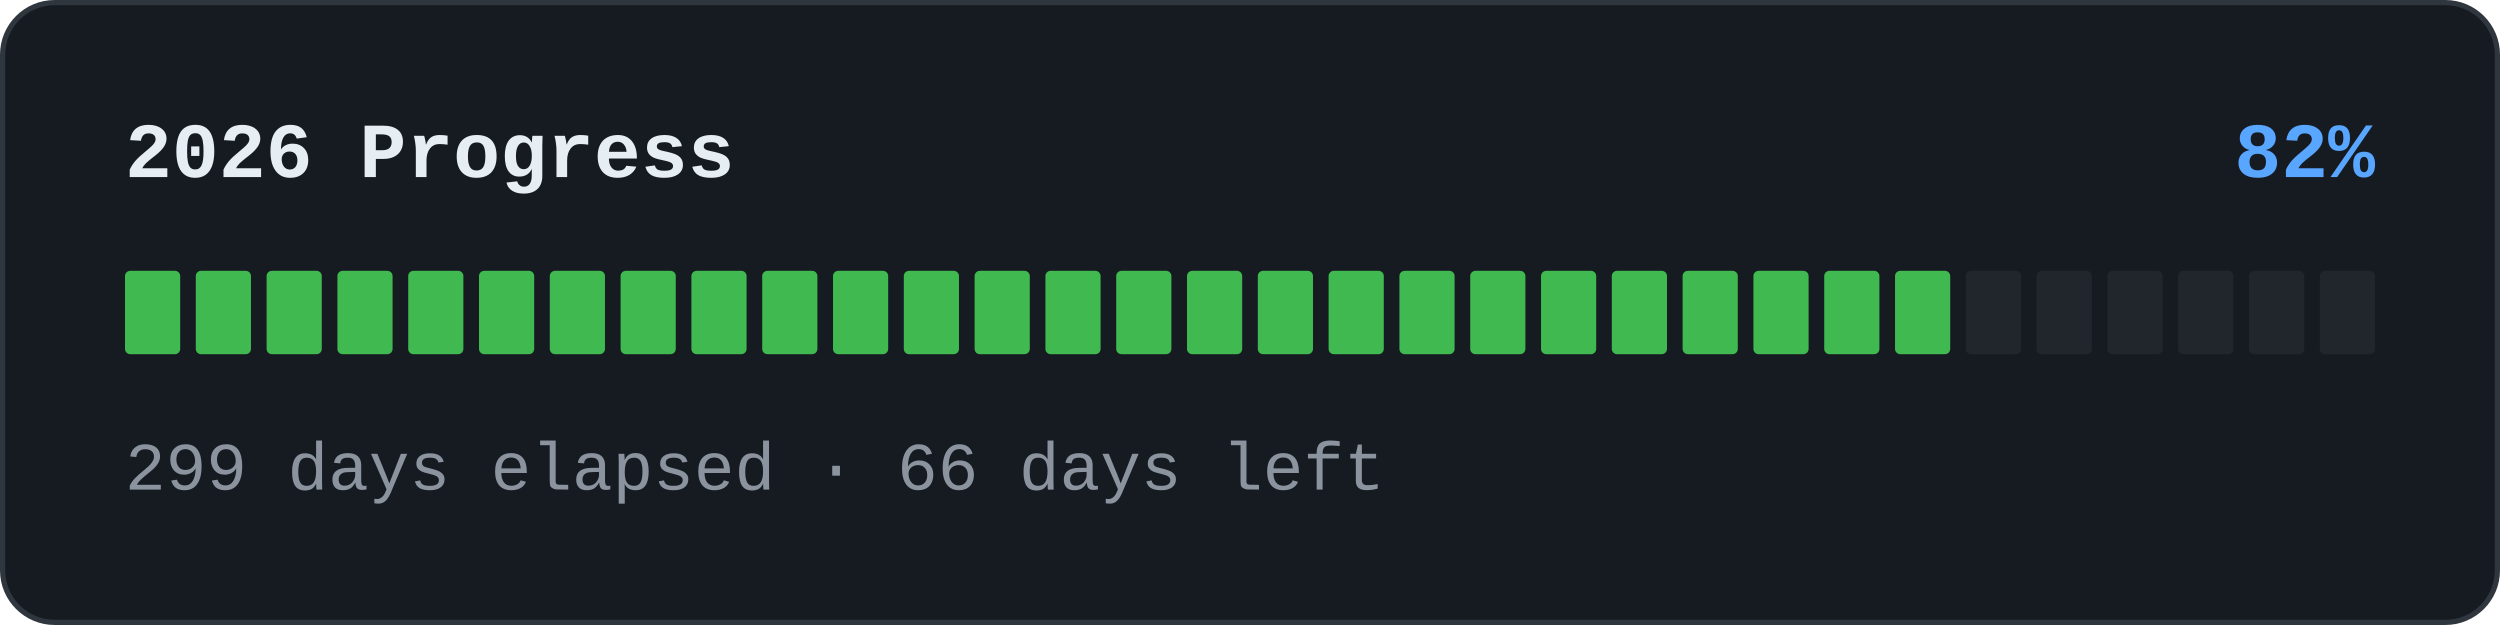
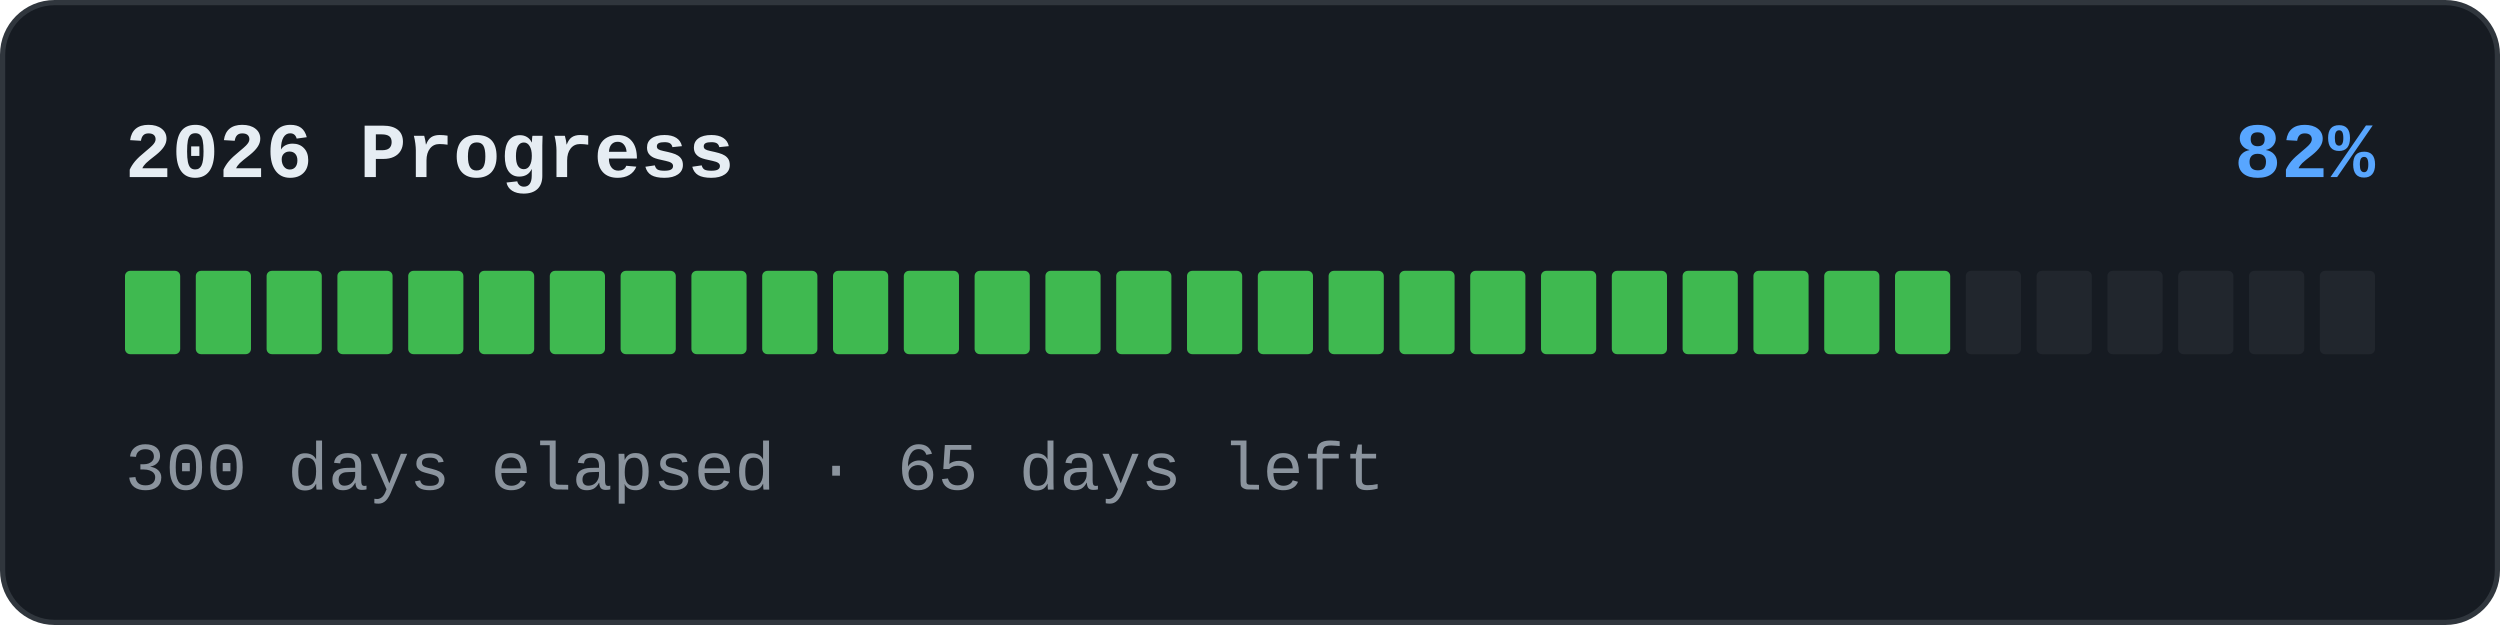
<svg xmlns="http://www.w3.org/2000/svg" width="480" height="120" viewBox="0 0 480 120" role="img">
  <rect x="0.5" y="0.5" width="479" height="119" rx="10" fill="#161b22" stroke="#30363d" />
  <text x="24" y="34" font-family="'SFMono-Regular','Consolas','Liberation Mono','Menlo',monospace" font-size="15" font-weight="600" fill="#e6edf3">2026 Progress</text>
  <text x="456" y="34" text-anchor="end" font-family="'SFMono-Regular','Consolas','Liberation Mono','Menlo',monospace" font-size="15" font-weight="600" fill="#58a6ff">82%</text>
  <rect x="24" y="52" width="10.594" height="16" rx="1" fill="#3fb950" />
  <rect x="37.594" y="52" width="10.594" height="16" rx="1" fill="#3fb950" />
  <rect x="51.188" y="52" width="10.594" height="16" rx="1" fill="#3fb950" />
  <rect x="64.781" y="52" width="10.594" height="16" rx="1" fill="#3fb950" />
  <rect x="78.375" y="52" width="10.594" height="16" rx="1" fill="#3fb950" />
  <rect x="91.969" y="52" width="10.594" height="16" rx="1" fill="#3fb950" />
  <rect x="105.562" y="52" width="10.594" height="16" rx="1" fill="#3fb950" />
  <rect x="119.156" y="52" width="10.594" height="16" rx="1" fill="#3fb950" />
  <rect x="132.75" y="52" width="10.594" height="16" rx="1" fill="#3fb950" />
  <rect x="146.344" y="52" width="10.594" height="16" rx="1" fill="#3fb950" />
  <rect x="159.938" y="52" width="10.594" height="16" rx="1" fill="#3fb950" />
  <rect x="173.531" y="52" width="10.594" height="16" rx="1" fill="#3fb950" />
  <rect x="187.125" y="52" width="10.594" height="16" rx="1" fill="#3fb950" />
  <rect x="200.719" y="52" width="10.594" height="16" rx="1" fill="#3fb950" />
  <rect x="214.312" y="52" width="10.594" height="16" rx="1" fill="#3fb950" />
  <rect x="227.906" y="52" width="10.594" height="16" rx="1" fill="#3fb950" />
  <rect x="241.5" y="52" width="10.594" height="16" rx="1" fill="#3fb950" />
  <rect x="255.094" y="52" width="10.594" height="16" rx="1" fill="#3fb950" />
  <rect x="268.688" y="52" width="10.594" height="16" rx="1" fill="#3fb950" />
  <rect x="282.281" y="52" width="10.594" height="16" rx="1" fill="#3fb950" />
  <rect x="295.875" y="52" width="10.594" height="16" rx="1" fill="#3fb950" />
  <rect x="309.469" y="52" width="10.594" height="16" rx="1" fill="#3fb950" />
  <rect x="323.062" y="52" width="10.594" height="16" rx="1" fill="#3fb950" />
  <rect x="336.656" y="52" width="10.594" height="16" rx="1" fill="#3fb950" />
  <rect x="350.25" y="52" width="10.594" height="16" rx="1" fill="#3fb950" />
  <rect x="363.844" y="52" width="10.594" height="16" rx="1" fill="#3fb950" />
  <rect x="377.438" y="52" width="10.594" height="16" rx="1" fill="#21262d" />
  <rect x="391.031" y="52" width="10.594" height="16" rx="1" fill="#21262d" />
  <rect x="404.625" y="52" width="10.594" height="16" rx="1" fill="#21262d" />
  <rect x="418.219" y="52" width="10.594" height="16" rx="1" fill="#21262d" />
  <rect x="431.812" y="52" width="10.594" height="16" rx="1" fill="#21262d" />
  <rect x="445.406" y="52" width="10.594" height="16" rx="1" fill="#21262d" />
-   <text x="24" y="94" font-family="'SFMono-Regular','Consolas','Liberation Mono','Menlo',monospace" font-size="13" fill="#8b949e">299 days elapsed · 66 days left</text>
+   <text x="24" y="94" font-family="'SFMono-Regular','Consolas','Liberation Mono','Menlo',monospace" font-size="13" fill="#8b949e">300 days elapsed · 65 days left</text>
</svg>
